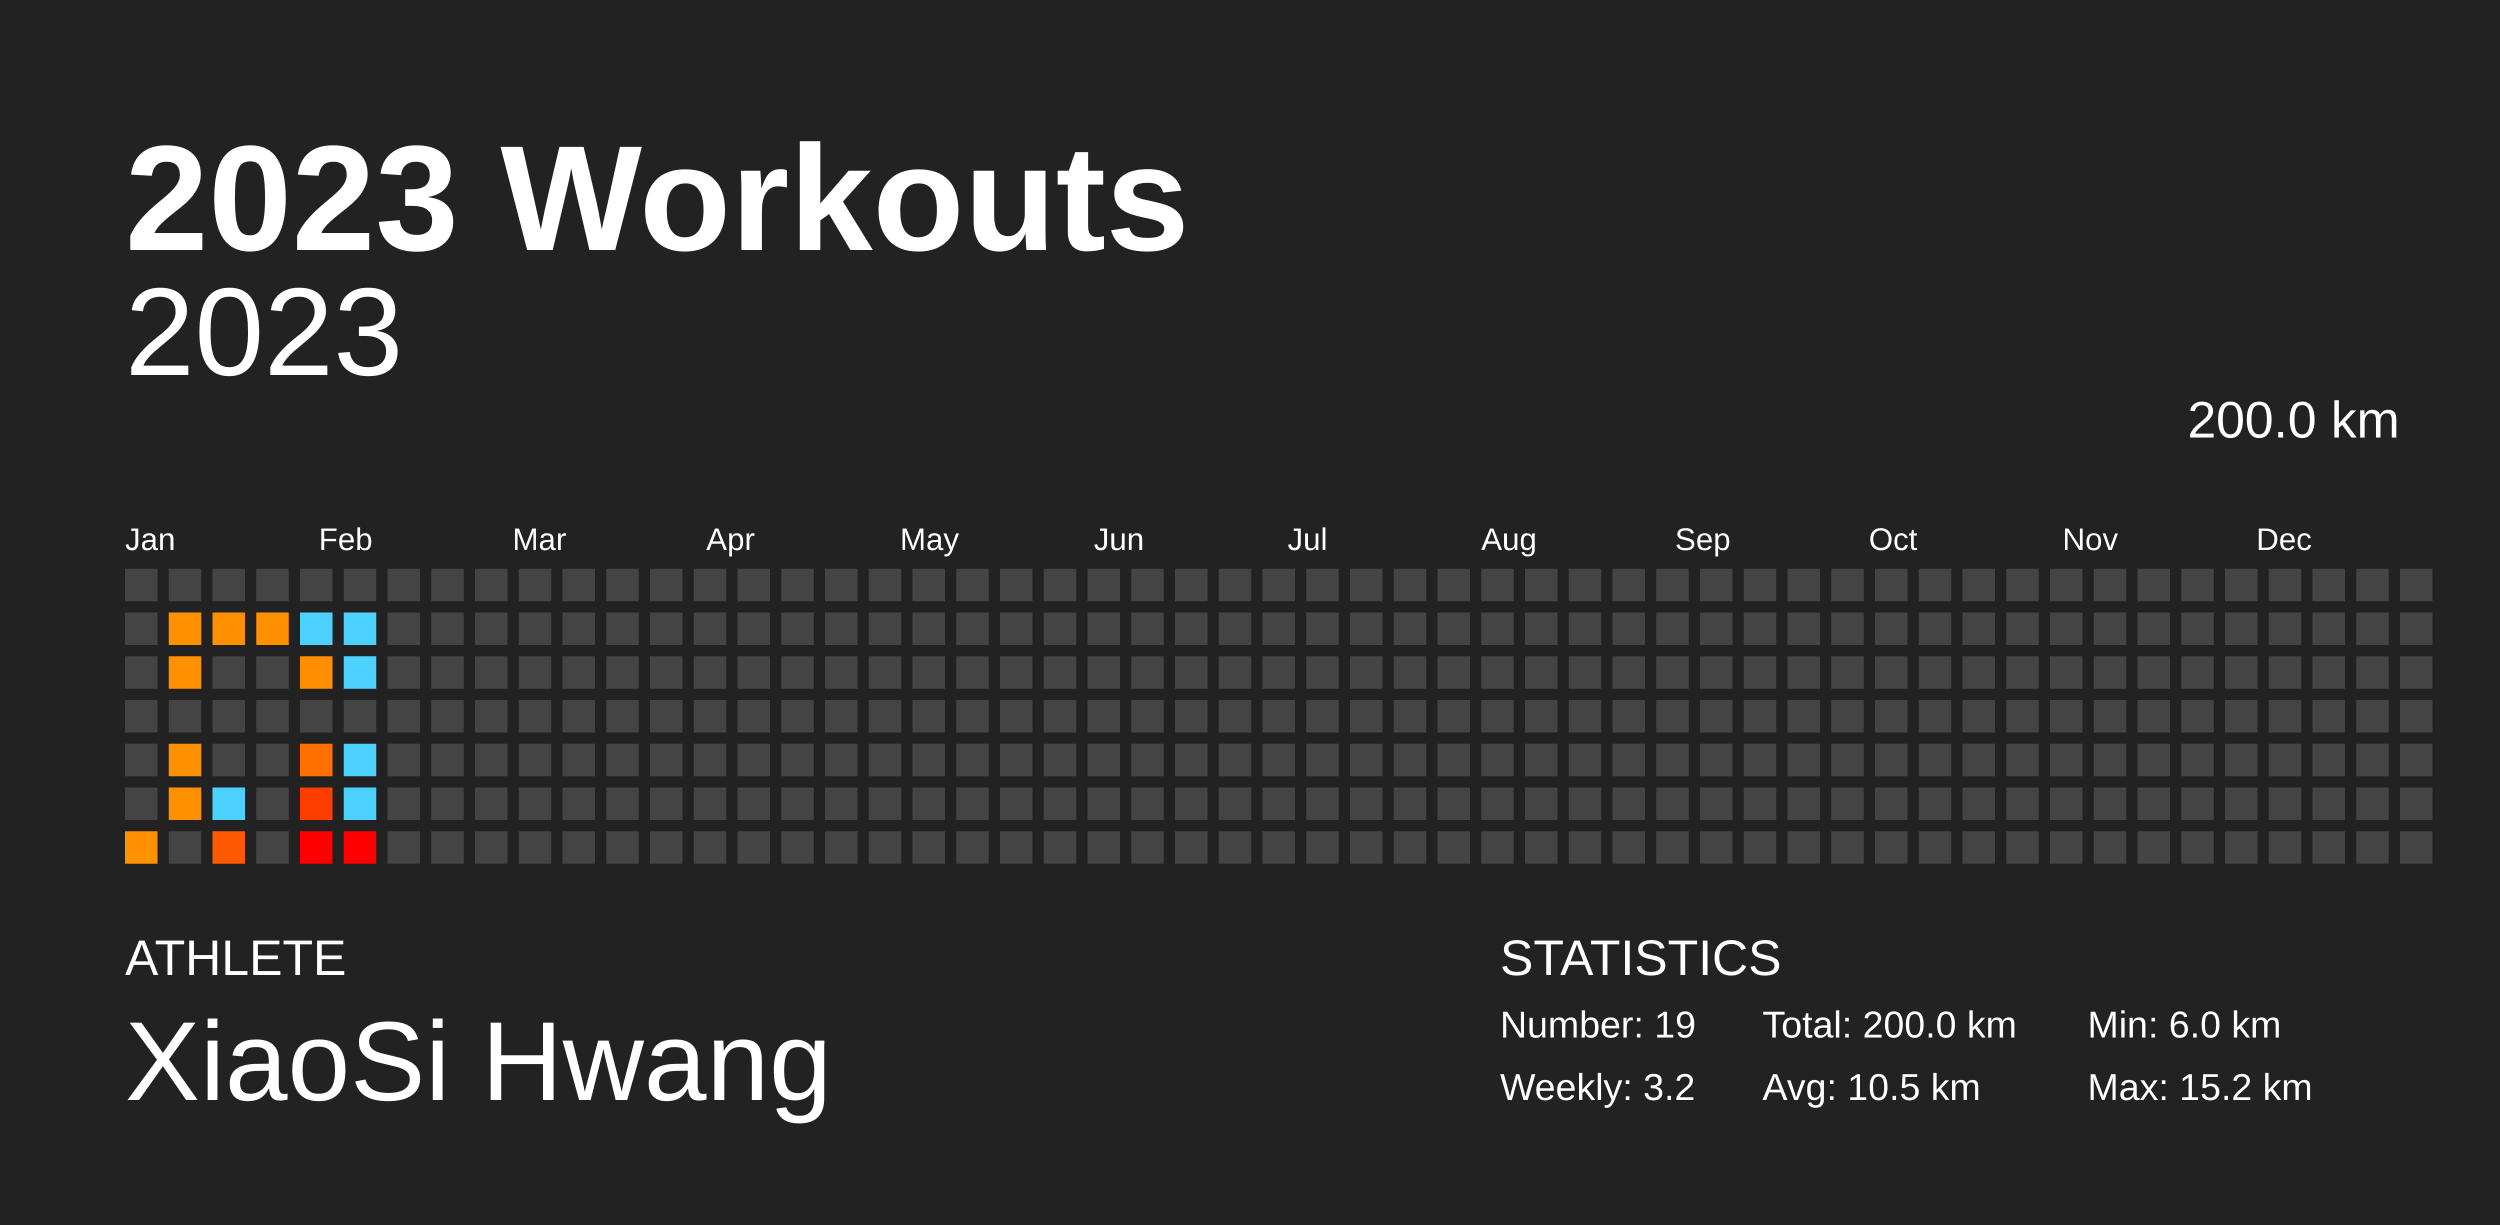
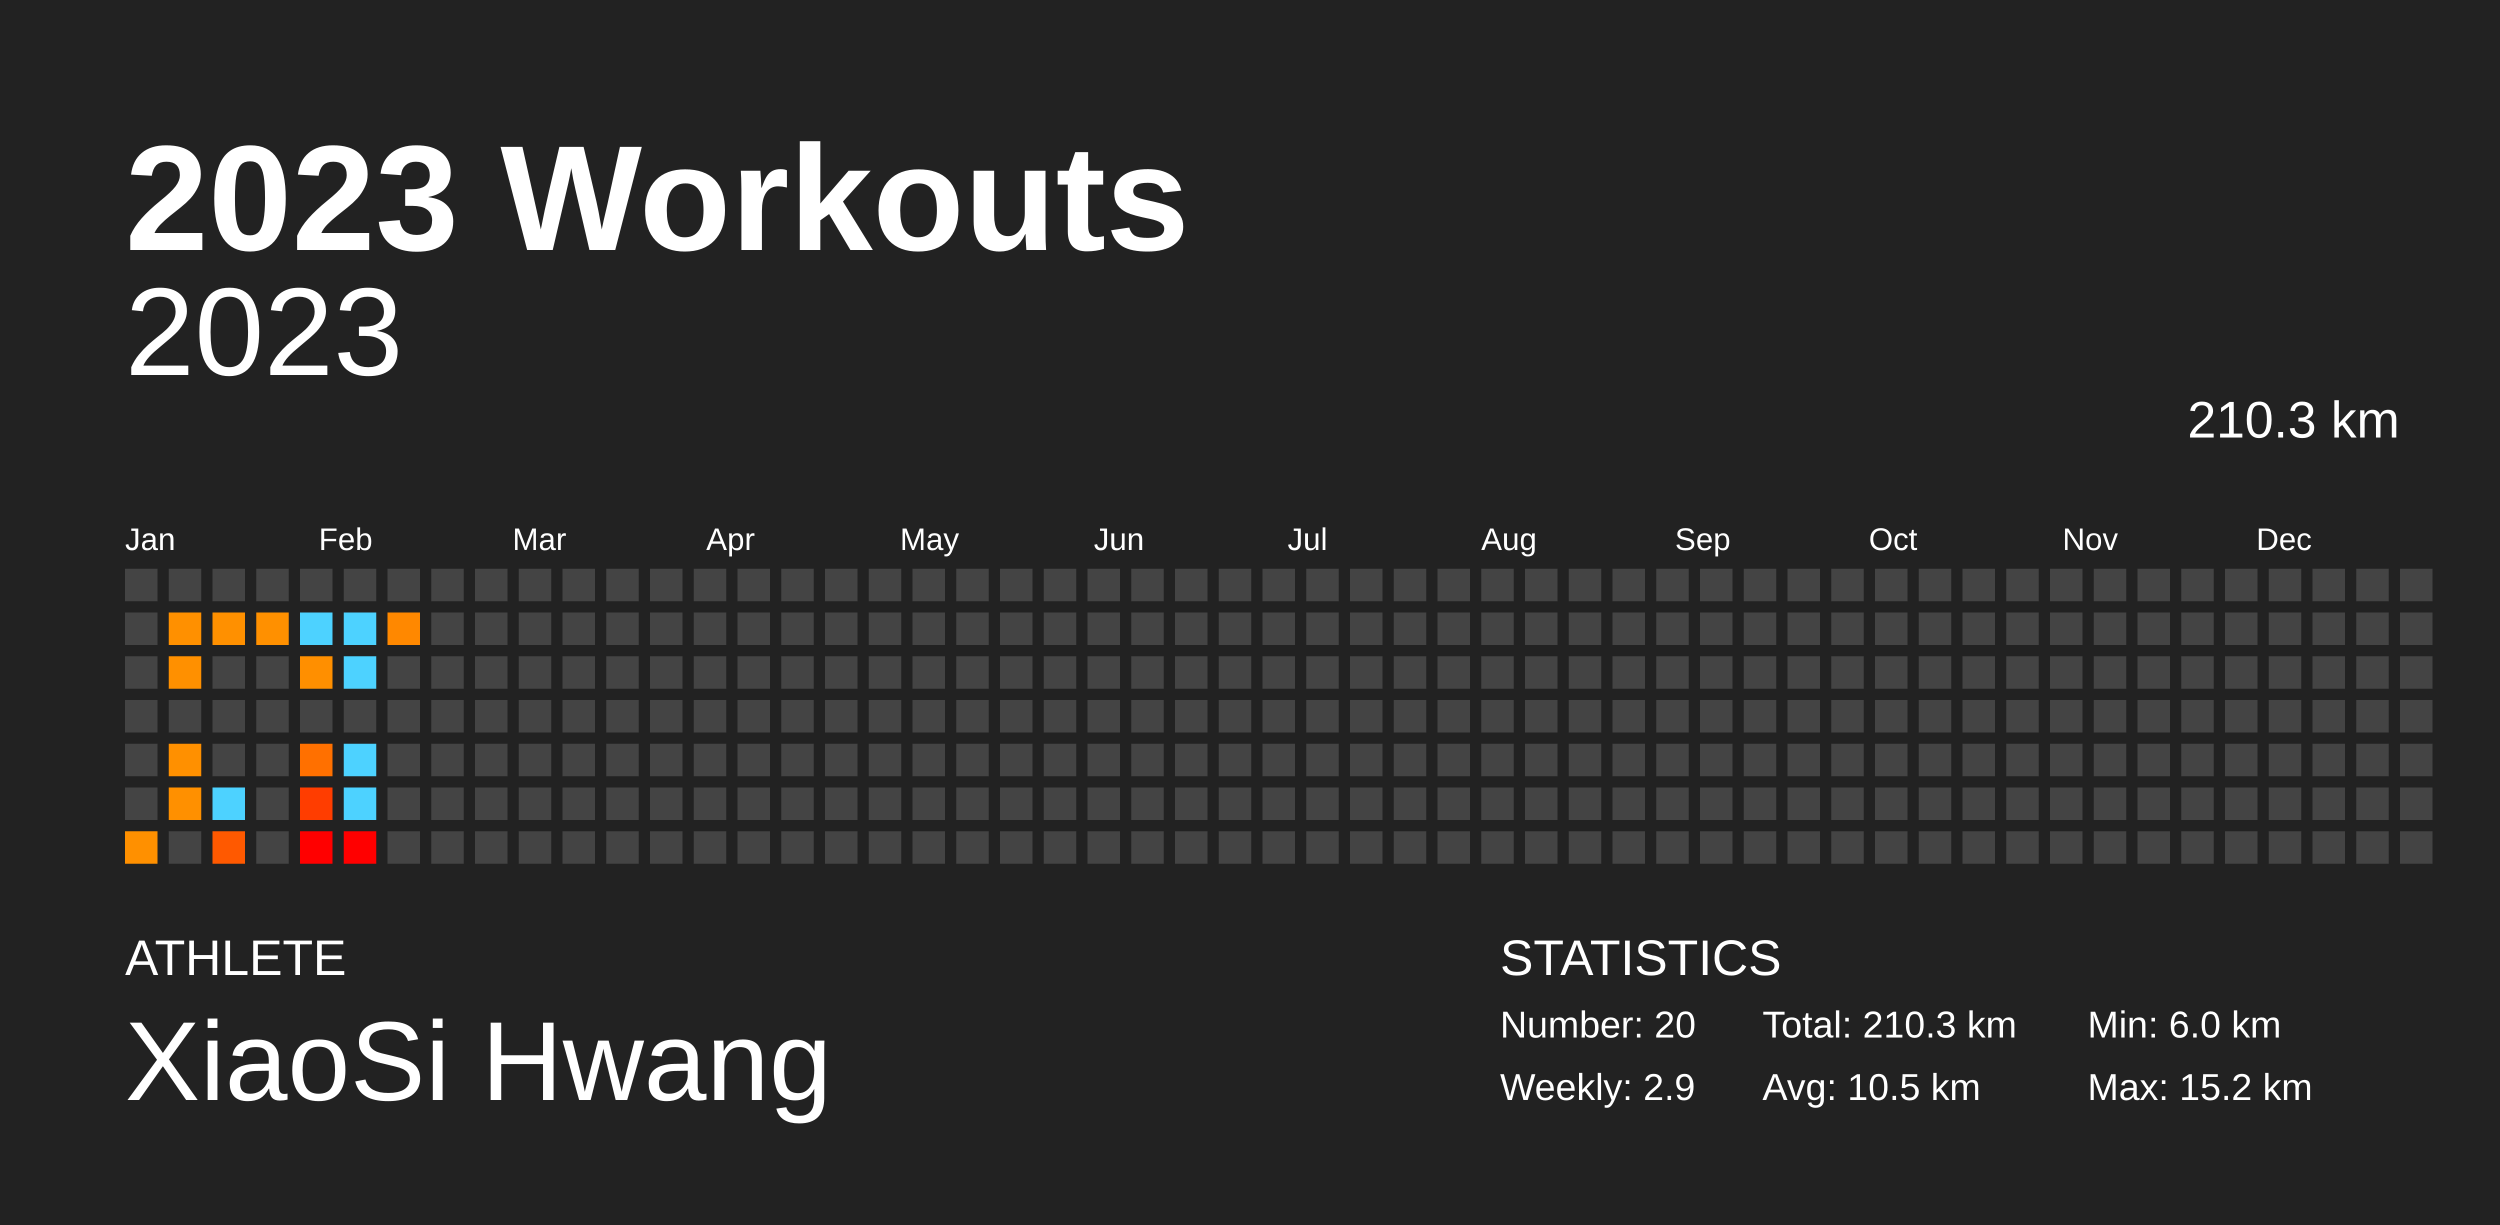
<svg xmlns="http://www.w3.org/2000/svg" baseProfile="full" height="98mm" version="1.1" viewBox="0,0,200,98" width="200mm">
  <defs />
  <rect fill="#222222" height="98" width="200" x="0" y="0" />
  <text fill="#FFFFFF" style="font-size:12px; font-family:Arial; font-weight:bold;" x="10" y="20">2023 Workouts</text>
  <text fill="#FFFFFF" style="font-size:4px; font-family:Arial" x="10" y="78">ATHLETE</text>
  <text fill="#FFFFFF" style="font-size:9px; font-family:Arial" x="10" y="88">XiaoSi Hwang</text>
  <text fill="#FFFFFF" style="font-size:4px; font-family:Arial" x="120" y="78">STATISTICS</text>
-   <text fill="#FFFFFF" style="font-size:3px; font-family:Arial" x="120" y="83">Number: 19</text>
-   <text fill="#FFFFFF" style="font-size:3px; font-family:Arial" x="120" y="88">Weekly: 3.2</text>
-   <text fill="#FFFFFF" style="font-size:3px; font-family:Arial" x="141" y="83">Total: 200.0 km</text>
+   <text fill="#FFFFFF" style="font-size:3px; font-family:Arial" x="120" y="83">Number: 20</text>
+   <text fill="#FFFFFF" style="font-size:3px; font-family:Arial" x="120" y="88">Weekly: 2.9</text>
+   <text fill="#FFFFFF" style="font-size:3px; font-family:Arial" x="141" y="83">Total: 210.3 km</text>
  <text fill="#FFFFFF" style="font-size:3px; font-family:Arial" x="141" y="88">Avg: 10.5 km</text>
  <text fill="#FFFFFF" style="font-size:3px; font-family:Arial" x="167" y="83">Min: 6.0 km</text>
  <text fill="#FFFFFF" style="font-size:3px; font-family:Arial" x="167" y="88">Max: 15.2 km</text>
  <text alignment-baseline="hanging" fill="#FFFFFF" style="font-size:10.0px; font-family:Arial;" x="10" y="30">2023</text>
-   <text alignment-baseline="hanging" fill="#FFFFFF" style="font-size:4.125px; font-family:Arial;" x="175" y="35">200.0 km</text>
+   <text alignment-baseline="hanging" fill="#FFFFFF" style="font-size:4.125px; font-family:Arial;" x="175" y="35">210.3 km</text>
  <text fill="#FFFFFF" style="font-size:2.5px; font-family:Arial" x="10.0" y="44">Jan</text>
  <text fill="#FFFFFF" style="font-size:2.5px; font-family:Arial" x="25.5" y="44">Feb</text>
  <text fill="#FFFFFF" style="font-size:2.5px; font-family:Arial" x="41.0" y="44">Mar</text>
  <text fill="#FFFFFF" style="font-size:2.5px; font-family:Arial" x="56.5" y="44">Apr</text>
  <text fill="#FFFFFF" style="font-size:2.5px; font-family:Arial" x="72.0" y="44">May</text>
  <text fill="#FFFFFF" style="font-size:2.5px; font-family:Arial" x="87.5" y="44">Jun</text>
  <text fill="#FFFFFF" style="font-size:2.5px; font-family:Arial" x="103.0" y="44">Jul</text>
  <text fill="#FFFFFF" style="font-size:2.5px; font-family:Arial" x="118.5" y="44">Aug</text>
  <text fill="#FFFFFF" style="font-size:2.5px; font-family:Arial" x="134.0" y="44">Sep</text>
  <text fill="#FFFFFF" style="font-size:2.5px; font-family:Arial" x="149.5" y="44">Oct</text>
  <text fill="#FFFFFF" style="font-size:2.5px; font-family:Arial" x="165.0" y="44">Nov</text>
  <text fill="#FFFFFF" style="font-size:2.5px; font-family:Arial" x="180.5" y="44">Dec</text>
  <rect fill="#444444" height="2.6" width="2.6" x="10.0" y="45.5" />
  <rect fill="#444444" height="2.6" width="2.6" x="10.0" y="49.0" />
  <rect fill="#444444" height="2.6" width="2.6" x="10.0" y="52.5" />
  <rect fill="#444444" height="2.6" width="2.6" x="10.0" y="56.0" />
  <rect fill="#444444" height="2.6" width="2.6" x="10.0" y="59.5" />
  <rect fill="#444444" height="2.6" width="2.6" x="10.0" y="63.0" />
  <rect fill="#ff9000" height="2.6" width="2.6" x="10.0" y="66.5" />
  <rect fill="#444444" height="2.6" width="2.6" x="13.5" y="45.5" />
  <rect fill="#ff9000" height="2.6" width="2.6" x="13.5" y="49.0" />
  <rect fill="#ff9000" height="2.6" width="2.6" x="13.5" y="52.5" />
  <rect fill="#444444" height="2.6" width="2.6" x="13.5" y="56.0" />
  <rect fill="#ff9000" height="2.6" width="2.6" x="13.5" y="59.5" />
  <rect fill="#ff9000" height="2.6" width="2.6" x="13.5" y="63.0" />
  <rect fill="#444444" height="2.6" width="2.6" x="13.5" y="66.5" />
  <rect fill="#444444" height="2.6" width="2.6" x="17.0" y="45.5" />
  <rect fill="#ff9000" height="2.6" width="2.6" x="17.0" y="49.0" />
  <rect fill="#444444" height="2.6" width="2.6" x="17.0" y="52.5" />
  <rect fill="#444444" height="2.6" width="2.6" x="17.0" y="56.0" />
  <rect fill="#444444" height="2.6" width="2.6" x="17.0" y="59.5" />
  <rect fill="#4dd2ff" height="2.6" width="2.6" x="17.0" y="63.0" />
  <rect fill="#ff5900" height="2.6" width="2.6" x="17.0" y="66.5" />
  <rect fill="#444444" height="2.6" width="2.6" x="20.5" y="45.5" />
  <rect fill="#ff9000" height="2.6" width="2.6" x="20.5" y="49.0" />
  <rect fill="#444444" height="2.6" width="2.6" x="20.5" y="52.5" />
  <rect fill="#444444" height="2.6" width="2.6" x="20.5" y="56.0" />
  <rect fill="#444444" height="2.6" width="2.6" x="20.5" y="59.5" />
  <rect fill="#444444" height="2.6" width="2.6" x="20.5" y="63.0" />
  <rect fill="#444444" height="2.6" width="2.6" x="20.5" y="66.5" />
  <rect fill="#444444" height="2.6" width="2.6" x="24.0" y="45.5" />
  <rect fill="#4dd2ff" height="2.6" width="2.6" x="24.0" y="49.0" />
  <rect fill="#ff8f00" height="2.6" width="2.6" x="24.0" y="52.5" />
  <rect fill="#444444" height="2.6" width="2.6" x="24.0" y="56.0" />
  <rect fill="#ff7000" height="2.6" width="2.6" x="24.0" y="59.5" />
  <rect fill="#ff3d00" height="2.6" width="2.6" x="24.0" y="63.0" />
  <rect fill="#ff0000" height="2.6" width="2.6" x="24.0" y="66.5" />
  <rect fill="#444444" height="2.6" width="2.6" x="27.5" y="45.5" />
  <rect fill="#4dd2ff" height="2.6" width="2.6" x="27.5" y="49.0" />
  <rect fill="#4dd2ff" height="2.6" width="2.6" x="27.5" y="52.5" />
  <rect fill="#444444" height="2.6" width="2.6" x="27.5" y="56.0" />
  <rect fill="#4dd2ff" height="2.6" width="2.6" x="27.5" y="59.5" />
  <rect fill="#4dd2ff" height="2.6" width="2.6" x="27.5" y="63.0" />
  <rect fill="#ff0000" height="2.6" width="2.6" x="27.5" y="66.5" />
  <rect fill="#444444" height="2.6" width="2.6" x="31.0" y="45.5" />
-   <rect fill="#444444" height="2.6" width="2.6" x="31.0" y="49.0" />
+   <rect fill="#ff8800" height="2.6" width="2.6" x="31.0" y="49.0" />
  <rect fill="#444444" height="2.6" width="2.6" x="31.0" y="52.5" />
  <rect fill="#444444" height="2.6" width="2.6" x="31.0" y="56.0" />
  <rect fill="#444444" height="2.6" width="2.6" x="31.0" y="59.5" />
  <rect fill="#444444" height="2.6" width="2.6" x="31.0" y="63.0" />
  <rect fill="#444444" height="2.6" width="2.6" x="31.0" y="66.5" />
  <rect fill="#444444" height="2.6" width="2.6" x="34.5" y="45.5" />
  <rect fill="#444444" height="2.6" width="2.6" x="34.5" y="49.0" />
  <rect fill="#444444" height="2.6" width="2.6" x="34.5" y="52.5" />
  <rect fill="#444444" height="2.6" width="2.6" x="34.5" y="56.0" />
  <rect fill="#444444" height="2.6" width="2.6" x="34.5" y="59.5" />
  <rect fill="#444444" height="2.6" width="2.6" x="34.5" y="63.0" />
  <rect fill="#444444" height="2.6" width="2.6" x="34.5" y="66.5" />
  <rect fill="#444444" height="2.6" width="2.6" x="38.0" y="45.5" />
  <rect fill="#444444" height="2.6" width="2.6" x="38.0" y="49.0" />
  <rect fill="#444444" height="2.6" width="2.6" x="38.0" y="52.5" />
  <rect fill="#444444" height="2.6" width="2.6" x="38.0" y="56.0" />
  <rect fill="#444444" height="2.6" width="2.6" x="38.0" y="59.5" />
  <rect fill="#444444" height="2.6" width="2.6" x="38.0" y="63.0" />
  <rect fill="#444444" height="2.6" width="2.6" x="38.0" y="66.5" />
  <rect fill="#444444" height="2.6" width="2.6" x="41.5" y="45.5" />
  <rect fill="#444444" height="2.6" width="2.6" x="41.5" y="49.0" />
  <rect fill="#444444" height="2.6" width="2.6" x="41.5" y="52.5" />
  <rect fill="#444444" height="2.6" width="2.6" x="41.5" y="56.0" />
  <rect fill="#444444" height="2.6" width="2.6" x="41.5" y="59.5" />
  <rect fill="#444444" height="2.6" width="2.6" x="41.5" y="63.0" />
  <rect fill="#444444" height="2.6" width="2.6" x="41.5" y="66.5" />
  <rect fill="#444444" height="2.6" width="2.6" x="45.0" y="45.5" />
  <rect fill="#444444" height="2.6" width="2.6" x="45.0" y="49.0" />
  <rect fill="#444444" height="2.6" width="2.6" x="45.0" y="52.5" />
  <rect fill="#444444" height="2.6" width="2.6" x="45.0" y="56.0" />
  <rect fill="#444444" height="2.6" width="2.6" x="45.0" y="59.5" />
  <rect fill="#444444" height="2.6" width="2.6" x="45.0" y="63.0" />
  <rect fill="#444444" height="2.6" width="2.6" x="45.0" y="66.5" />
  <rect fill="#444444" height="2.6" width="2.6" x="48.5" y="45.5" />
  <rect fill="#444444" height="2.6" width="2.6" x="48.5" y="49.0" />
  <rect fill="#444444" height="2.6" width="2.6" x="48.5" y="52.5" />
  <rect fill="#444444" height="2.6" width="2.6" x="48.5" y="56.0" />
  <rect fill="#444444" height="2.6" width="2.6" x="48.5" y="59.5" />
  <rect fill="#444444" height="2.6" width="2.6" x="48.5" y="63.0" />
  <rect fill="#444444" height="2.6" width="2.6" x="48.5" y="66.5" />
  <rect fill="#444444" height="2.6" width="2.6" x="52.0" y="45.5" />
  <rect fill="#444444" height="2.6" width="2.6" x="52.0" y="49.0" />
  <rect fill="#444444" height="2.6" width="2.6" x="52.0" y="52.5" />
  <rect fill="#444444" height="2.6" width="2.6" x="52.0" y="56.0" />
  <rect fill="#444444" height="2.6" width="2.6" x="52.0" y="59.5" />
  <rect fill="#444444" height="2.6" width="2.6" x="52.0" y="63.0" />
  <rect fill="#444444" height="2.6" width="2.6" x="52.0" y="66.5" />
  <rect fill="#444444" height="2.6" width="2.6" x="55.5" y="45.5" />
  <rect fill="#444444" height="2.6" width="2.6" x="55.5" y="49.0" />
  <rect fill="#444444" height="2.6" width="2.6" x="55.5" y="52.5" />
  <rect fill="#444444" height="2.6" width="2.6" x="55.5" y="56.0" />
  <rect fill="#444444" height="2.6" width="2.6" x="55.5" y="59.5" />
  <rect fill="#444444" height="2.6" width="2.6" x="55.5" y="63.0" />
  <rect fill="#444444" height="2.6" width="2.6" x="55.5" y="66.5" />
  <rect fill="#444444" height="2.6" width="2.6" x="59.0" y="45.5" />
  <rect fill="#444444" height="2.6" width="2.6" x="59.0" y="49.0" />
  <rect fill="#444444" height="2.6" width="2.6" x="59.0" y="52.5" />
  <rect fill="#444444" height="2.6" width="2.6" x="59.0" y="56.0" />
  <rect fill="#444444" height="2.6" width="2.6" x="59.0" y="59.5" />
  <rect fill="#444444" height="2.6" width="2.6" x="59.0" y="63.0" />
  <rect fill="#444444" height="2.6" width="2.6" x="59.0" y="66.5" />
  <rect fill="#444444" height="2.6" width="2.6" x="62.5" y="45.5" />
  <rect fill="#444444" height="2.6" width="2.6" x="62.5" y="49.0" />
  <rect fill="#444444" height="2.6" width="2.6" x="62.5" y="52.5" />
  <rect fill="#444444" height="2.6" width="2.6" x="62.5" y="56.0" />
  <rect fill="#444444" height="2.6" width="2.6" x="62.5" y="59.5" />
  <rect fill="#444444" height="2.6" width="2.6" x="62.5" y="63.0" />
  <rect fill="#444444" height="2.6" width="2.6" x="62.5" y="66.5" />
  <rect fill="#444444" height="2.6" width="2.6" x="66.0" y="45.5" />
  <rect fill="#444444" height="2.6" width="2.6" x="66.0" y="49.0" />
  <rect fill="#444444" height="2.6" width="2.6" x="66.0" y="52.5" />
  <rect fill="#444444" height="2.6" width="2.6" x="66.0" y="56.0" />
  <rect fill="#444444" height="2.6" width="2.6" x="66.0" y="59.5" />
  <rect fill="#444444" height="2.6" width="2.6" x="66.0" y="63.0" />
  <rect fill="#444444" height="2.6" width="2.6" x="66.0" y="66.5" />
  <rect fill="#444444" height="2.6" width="2.6" x="69.5" y="45.5" />
  <rect fill="#444444" height="2.6" width="2.6" x="69.5" y="49.0" />
  <rect fill="#444444" height="2.6" width="2.6" x="69.5" y="52.5" />
  <rect fill="#444444" height="2.6" width="2.6" x="69.5" y="56.0" />
  <rect fill="#444444" height="2.6" width="2.6" x="69.5" y="59.5" />
  <rect fill="#444444" height="2.6" width="2.6" x="69.5" y="63.0" />
  <rect fill="#444444" height="2.6" width="2.6" x="69.5" y="66.5" />
  <rect fill="#444444" height="2.6" width="2.6" x="73.0" y="45.5" />
  <rect fill="#444444" height="2.6" width="2.6" x="73.0" y="49.0" />
  <rect fill="#444444" height="2.6" width="2.6" x="73.0" y="52.5" />
  <rect fill="#444444" height="2.6" width="2.6" x="73.0" y="56.0" />
  <rect fill="#444444" height="2.6" width="2.6" x="73.0" y="59.5" />
  <rect fill="#444444" height="2.6" width="2.6" x="73.0" y="63.0" />
  <rect fill="#444444" height="2.6" width="2.6" x="73.0" y="66.5" />
  <rect fill="#444444" height="2.6" width="2.6" x="76.5" y="45.5" />
  <rect fill="#444444" height="2.6" width="2.6" x="76.5" y="49.0" />
  <rect fill="#444444" height="2.6" width="2.6" x="76.5" y="52.5" />
  <rect fill="#444444" height="2.6" width="2.6" x="76.5" y="56.0" />
  <rect fill="#444444" height="2.6" width="2.6" x="76.5" y="59.5" />
  <rect fill="#444444" height="2.6" width="2.6" x="76.5" y="63.0" />
  <rect fill="#444444" height="2.6" width="2.6" x="76.5" y="66.5" />
  <rect fill="#444444" height="2.6" width="2.6" x="80.0" y="45.5" />
  <rect fill="#444444" height="2.6" width="2.6" x="80.0" y="49.0" />
  <rect fill="#444444" height="2.6" width="2.6" x="80.0" y="52.5" />
  <rect fill="#444444" height="2.6" width="2.6" x="80.0" y="56.0" />
  <rect fill="#444444" height="2.6" width="2.6" x="80.0" y="59.5" />
  <rect fill="#444444" height="2.6" width="2.6" x="80.0" y="63.0" />
  <rect fill="#444444" height="2.6" width="2.6" x="80.0" y="66.5" />
  <rect fill="#444444" height="2.6" width="2.6" x="83.5" y="45.5" />
  <rect fill="#444444" height="2.6" width="2.6" x="83.5" y="49.0" />
  <rect fill="#444444" height="2.6" width="2.6" x="83.5" y="52.5" />
  <rect fill="#444444" height="2.6" width="2.6" x="83.5" y="56.0" />
  <rect fill="#444444" height="2.6" width="2.6" x="83.5" y="59.5" />
  <rect fill="#444444" height="2.6" width="2.6" x="83.5" y="63.0" />
  <rect fill="#444444" height="2.6" width="2.6" x="83.5" y="66.5" />
  <rect fill="#444444" height="2.6" width="2.6" x="87.0" y="45.5" />
  <rect fill="#444444" height="2.6" width="2.6" x="87.0" y="49.0" />
  <rect fill="#444444" height="2.6" width="2.6" x="87.0" y="52.5" />
  <rect fill="#444444" height="2.6" width="2.6" x="87.0" y="56.0" />
  <rect fill="#444444" height="2.6" width="2.6" x="87.0" y="59.5" />
  <rect fill="#444444" height="2.6" width="2.6" x="87.0" y="63.0" />
  <rect fill="#444444" height="2.6" width="2.6" x="87.0" y="66.5" />
  <rect fill="#444444" height="2.6" width="2.6" x="90.5" y="45.5" />
  <rect fill="#444444" height="2.6" width="2.6" x="90.5" y="49.0" />
  <rect fill="#444444" height="2.6" width="2.6" x="90.5" y="52.5" />
  <rect fill="#444444" height="2.6" width="2.6" x="90.5" y="56.0" />
  <rect fill="#444444" height="2.6" width="2.6" x="90.5" y="59.5" />
  <rect fill="#444444" height="2.6" width="2.6" x="90.5" y="63.0" />
  <rect fill="#444444" height="2.6" width="2.6" x="90.5" y="66.5" />
  <rect fill="#444444" height="2.6" width="2.6" x="94.0" y="45.5" />
  <rect fill="#444444" height="2.6" width="2.6" x="94.0" y="49.0" />
  <rect fill="#444444" height="2.6" width="2.6" x="94.0" y="52.5" />
  <rect fill="#444444" height="2.6" width="2.6" x="94.0" y="56.0" />
  <rect fill="#444444" height="2.6" width="2.6" x="94.0" y="59.5" />
  <rect fill="#444444" height="2.6" width="2.6" x="94.0" y="63.0" />
  <rect fill="#444444" height="2.6" width="2.6" x="94.0" y="66.5" />
  <rect fill="#444444" height="2.6" width="2.6" x="97.5" y="45.5" />
  <rect fill="#444444" height="2.6" width="2.6" x="97.5" y="49.0" />
  <rect fill="#444444" height="2.6" width="2.6" x="97.5" y="52.5" />
  <rect fill="#444444" height="2.6" width="2.6" x="97.5" y="56.0" />
  <rect fill="#444444" height="2.6" width="2.6" x="97.5" y="59.5" />
  <rect fill="#444444" height="2.6" width="2.6" x="97.5" y="63.0" />
  <rect fill="#444444" height="2.6" width="2.6" x="97.5" y="66.5" />
  <rect fill="#444444" height="2.6" width="2.6" x="101.0" y="45.5" />
  <rect fill="#444444" height="2.6" width="2.6" x="101.0" y="49.0" />
  <rect fill="#444444" height="2.6" width="2.6" x="101.0" y="52.5" />
  <rect fill="#444444" height="2.6" width="2.6" x="101.0" y="56.0" />
  <rect fill="#444444" height="2.6" width="2.6" x="101.0" y="59.5" />
  <rect fill="#444444" height="2.6" width="2.6" x="101.0" y="63.0" />
  <rect fill="#444444" height="2.6" width="2.6" x="101.0" y="66.5" />
  <rect fill="#444444" height="2.6" width="2.6" x="104.5" y="45.5" />
  <rect fill="#444444" height="2.6" width="2.6" x="104.5" y="49.0" />
  <rect fill="#444444" height="2.6" width="2.6" x="104.5" y="52.5" />
  <rect fill="#444444" height="2.6" width="2.6" x="104.5" y="56.0" />
  <rect fill="#444444" height="2.6" width="2.6" x="104.5" y="59.5" />
  <rect fill="#444444" height="2.6" width="2.6" x="104.5" y="63.0" />
  <rect fill="#444444" height="2.6" width="2.6" x="104.5" y="66.5" />
  <rect fill="#444444" height="2.6" width="2.6" x="108.0" y="45.5" />
  <rect fill="#444444" height="2.6" width="2.6" x="108.0" y="49.0" />
  <rect fill="#444444" height="2.6" width="2.6" x="108.0" y="52.5" />
  <rect fill="#444444" height="2.6" width="2.6" x="108.0" y="56.0" />
  <rect fill="#444444" height="2.6" width="2.6" x="108.0" y="59.5" />
  <rect fill="#444444" height="2.6" width="2.6" x="108.0" y="63.0" />
  <rect fill="#444444" height="2.6" width="2.6" x="108.0" y="66.5" />
  <rect fill="#444444" height="2.6" width="2.6" x="111.5" y="45.5" />
  <rect fill="#444444" height="2.6" width="2.6" x="111.5" y="49.0" />
  <rect fill="#444444" height="2.6" width="2.6" x="111.5" y="52.5" />
  <rect fill="#444444" height="2.6" width="2.6" x="111.5" y="56.0" />
  <rect fill="#444444" height="2.6" width="2.6" x="111.5" y="59.5" />
  <rect fill="#444444" height="2.6" width="2.6" x="111.5" y="63.0" />
  <rect fill="#444444" height="2.6" width="2.6" x="111.5" y="66.5" />
  <rect fill="#444444" height="2.6" width="2.6" x="115.0" y="45.5" />
  <rect fill="#444444" height="2.6" width="2.6" x="115.0" y="49.0" />
  <rect fill="#444444" height="2.6" width="2.6" x="115.0" y="52.5" />
  <rect fill="#444444" height="2.6" width="2.6" x="115.0" y="56.0" />
  <rect fill="#444444" height="2.6" width="2.6" x="115.0" y="59.5" />
  <rect fill="#444444" height="2.6" width="2.6" x="115.0" y="63.0" />
  <rect fill="#444444" height="2.6" width="2.6" x="115.0" y="66.5" />
  <rect fill="#444444" height="2.6" width="2.6" x="118.5" y="45.5" />
  <rect fill="#444444" height="2.6" width="2.6" x="118.5" y="49.0" />
  <rect fill="#444444" height="2.6" width="2.6" x="118.5" y="52.5" />
  <rect fill="#444444" height="2.6" width="2.6" x="118.5" y="56.0" />
  <rect fill="#444444" height="2.6" width="2.6" x="118.5" y="59.5" />
  <rect fill="#444444" height="2.6" width="2.6" x="118.5" y="63.0" />
  <rect fill="#444444" height="2.6" width="2.6" x="118.5" y="66.5" />
  <rect fill="#444444" height="2.6" width="2.6" x="122.0" y="45.5" />
  <rect fill="#444444" height="2.6" width="2.6" x="122.0" y="49.0" />
  <rect fill="#444444" height="2.6" width="2.6" x="122.0" y="52.5" />
  <rect fill="#444444" height="2.6" width="2.6" x="122.0" y="56.0" />
  <rect fill="#444444" height="2.6" width="2.6" x="122.0" y="59.5" />
  <rect fill="#444444" height="2.6" width="2.6" x="122.0" y="63.0" />
  <rect fill="#444444" height="2.6" width="2.6" x="122.0" y="66.5" />
  <rect fill="#444444" height="2.6" width="2.6" x="125.5" y="45.5" />
  <rect fill="#444444" height="2.6" width="2.6" x="125.5" y="49.0" />
  <rect fill="#444444" height="2.6" width="2.6" x="125.5" y="52.5" />
  <rect fill="#444444" height="2.6" width="2.6" x="125.5" y="56.0" />
  <rect fill="#444444" height="2.6" width="2.6" x="125.5" y="59.5" />
  <rect fill="#444444" height="2.6" width="2.6" x="125.5" y="63.0" />
  <rect fill="#444444" height="2.6" width="2.6" x="125.5" y="66.5" />
  <rect fill="#444444" height="2.6" width="2.6" x="129.0" y="45.5" />
  <rect fill="#444444" height="2.6" width="2.6" x="129.0" y="49.0" />
  <rect fill="#444444" height="2.6" width="2.6" x="129.0" y="52.5" />
  <rect fill="#444444" height="2.6" width="2.6" x="129.0" y="56.0" />
  <rect fill="#444444" height="2.6" width="2.6" x="129.0" y="59.5" />
  <rect fill="#444444" height="2.6" width="2.6" x="129.0" y="63.0" />
  <rect fill="#444444" height="2.6" width="2.6" x="129.0" y="66.5" />
  <rect fill="#444444" height="2.6" width="2.6" x="132.5" y="45.5" />
  <rect fill="#444444" height="2.6" width="2.6" x="132.5" y="49.0" />
  <rect fill="#444444" height="2.6" width="2.6" x="132.5" y="52.5" />
  <rect fill="#444444" height="2.6" width="2.6" x="132.5" y="56.0" />
  <rect fill="#444444" height="2.6" width="2.6" x="132.5" y="59.5" />
  <rect fill="#444444" height="2.6" width="2.6" x="132.5" y="63.0" />
  <rect fill="#444444" height="2.6" width="2.6" x="132.5" y="66.5" />
  <rect fill="#444444" height="2.6" width="2.6" x="136.0" y="45.5" />
  <rect fill="#444444" height="2.6" width="2.6" x="136.0" y="49.0" />
  <rect fill="#444444" height="2.6" width="2.6" x="136.0" y="52.5" />
  <rect fill="#444444" height="2.6" width="2.6" x="136.0" y="56.0" />
  <rect fill="#444444" height="2.6" width="2.6" x="136.0" y="59.5" />
  <rect fill="#444444" height="2.6" width="2.6" x="136.0" y="63.0" />
  <rect fill="#444444" height="2.6" width="2.6" x="136.0" y="66.5" />
  <rect fill="#444444" height="2.6" width="2.6" x="139.5" y="45.5" />
  <rect fill="#444444" height="2.6" width="2.6" x="139.5" y="49.0" />
  <rect fill="#444444" height="2.6" width="2.6" x="139.5" y="52.5" />
  <rect fill="#444444" height="2.6" width="2.6" x="139.5" y="56.0" />
  <rect fill="#444444" height="2.6" width="2.6" x="139.5" y="59.5" />
  <rect fill="#444444" height="2.6" width="2.6" x="139.5" y="63.0" />
  <rect fill="#444444" height="2.6" width="2.6" x="139.5" y="66.5" />
  <rect fill="#444444" height="2.6" width="2.6" x="143.0" y="45.5" />
  <rect fill="#444444" height="2.6" width="2.6" x="143.0" y="49.0" />
  <rect fill="#444444" height="2.6" width="2.6" x="143.0" y="52.5" />
  <rect fill="#444444" height="2.6" width="2.6" x="143.0" y="56.0" />
  <rect fill="#444444" height="2.6" width="2.6" x="143.0" y="59.5" />
  <rect fill="#444444" height="2.6" width="2.6" x="143.0" y="63.0" />
  <rect fill="#444444" height="2.6" width="2.6" x="143.0" y="66.5" />
  <rect fill="#444444" height="2.6" width="2.6" x="146.5" y="45.5" />
  <rect fill="#444444" height="2.6" width="2.6" x="146.5" y="49.0" />
  <rect fill="#444444" height="2.6" width="2.6" x="146.5" y="52.5" />
  <rect fill="#444444" height="2.6" width="2.6" x="146.5" y="56.0" />
  <rect fill="#444444" height="2.6" width="2.6" x="146.5" y="59.5" />
  <rect fill="#444444" height="2.6" width="2.6" x="146.5" y="63.0" />
  <rect fill="#444444" height="2.6" width="2.6" x="146.5" y="66.5" />
  <rect fill="#444444" height="2.6" width="2.6" x="150.0" y="45.5" />
  <rect fill="#444444" height="2.6" width="2.6" x="150.0" y="49.0" />
  <rect fill="#444444" height="2.6" width="2.6" x="150.0" y="52.5" />
  <rect fill="#444444" height="2.6" width="2.6" x="150.0" y="56.0" />
  <rect fill="#444444" height="2.6" width="2.6" x="150.0" y="59.5" />
  <rect fill="#444444" height="2.6" width="2.6" x="150.0" y="63.0" />
  <rect fill="#444444" height="2.6" width="2.6" x="150.0" y="66.5" />
  <rect fill="#444444" height="2.6" width="2.6" x="153.5" y="45.5" />
  <rect fill="#444444" height="2.6" width="2.6" x="153.5" y="49.0" />
  <rect fill="#444444" height="2.6" width="2.6" x="153.5" y="52.5" />
  <rect fill="#444444" height="2.6" width="2.6" x="153.5" y="56.0" />
  <rect fill="#444444" height="2.6" width="2.6" x="153.5" y="59.5" />
  <rect fill="#444444" height="2.6" width="2.6" x="153.5" y="63.0" />
  <rect fill="#444444" height="2.6" width="2.6" x="153.5" y="66.5" />
  <rect fill="#444444" height="2.6" width="2.6" x="157.0" y="45.5" />
  <rect fill="#444444" height="2.6" width="2.6" x="157.0" y="49.0" />
  <rect fill="#444444" height="2.6" width="2.6" x="157.0" y="52.5" />
  <rect fill="#444444" height="2.6" width="2.6" x="157.0" y="56.0" />
  <rect fill="#444444" height="2.6" width="2.6" x="157.0" y="59.5" />
  <rect fill="#444444" height="2.6" width="2.6" x="157.0" y="63.0" />
  <rect fill="#444444" height="2.6" width="2.6" x="157.0" y="66.5" />
  <rect fill="#444444" height="2.6" width="2.6" x="160.5" y="45.5" />
  <rect fill="#444444" height="2.6" width="2.6" x="160.5" y="49.0" />
  <rect fill="#444444" height="2.6" width="2.6" x="160.5" y="52.5" />
  <rect fill="#444444" height="2.6" width="2.6" x="160.5" y="56.0" />
  <rect fill="#444444" height="2.6" width="2.6" x="160.5" y="59.5" />
  <rect fill="#444444" height="2.6" width="2.6" x="160.5" y="63.0" />
  <rect fill="#444444" height="2.6" width="2.6" x="160.5" y="66.5" />
  <rect fill="#444444" height="2.6" width="2.6" x="164.0" y="45.5" />
  <rect fill="#444444" height="2.6" width="2.6" x="164.0" y="49.0" />
  <rect fill="#444444" height="2.6" width="2.6" x="164.0" y="52.5" />
  <rect fill="#444444" height="2.6" width="2.6" x="164.0" y="56.0" />
  <rect fill="#444444" height="2.6" width="2.6" x="164.0" y="59.5" />
  <rect fill="#444444" height="2.6" width="2.6" x="164.0" y="63.0" />
  <rect fill="#444444" height="2.6" width="2.6" x="164.0" y="66.5" />
  <rect fill="#444444" height="2.6" width="2.6" x="167.5" y="45.5" />
  <rect fill="#444444" height="2.6" width="2.6" x="167.5" y="49.0" />
  <rect fill="#444444" height="2.6" width="2.6" x="167.5" y="52.5" />
  <rect fill="#444444" height="2.6" width="2.6" x="167.5" y="56.0" />
  <rect fill="#444444" height="2.6" width="2.6" x="167.5" y="59.5" />
  <rect fill="#444444" height="2.6" width="2.6" x="167.5" y="63.0" />
  <rect fill="#444444" height="2.6" width="2.6" x="167.5" y="66.5" />
  <rect fill="#444444" height="2.6" width="2.6" x="171.0" y="45.5" />
  <rect fill="#444444" height="2.6" width="2.6" x="171.0" y="49.0" />
  <rect fill="#444444" height="2.6" width="2.6" x="171.0" y="52.5" />
  <rect fill="#444444" height="2.6" width="2.6" x="171.0" y="56.0" />
  <rect fill="#444444" height="2.6" width="2.6" x="171.0" y="59.5" />
  <rect fill="#444444" height="2.6" width="2.6" x="171.0" y="63.0" />
  <rect fill="#444444" height="2.6" width="2.6" x="171.0" y="66.5" />
  <rect fill="#444444" height="2.6" width="2.6" x="174.5" y="45.5" />
  <rect fill="#444444" height="2.6" width="2.6" x="174.5" y="49.0" />
  <rect fill="#444444" height="2.6" width="2.6" x="174.5" y="52.5" />
  <rect fill="#444444" height="2.6" width="2.6" x="174.5" y="56.0" />
  <rect fill="#444444" height="2.6" width="2.6" x="174.5" y="59.5" />
  <rect fill="#444444" height="2.6" width="2.6" x="174.5" y="63.0" />
  <rect fill="#444444" height="2.6" width="2.6" x="174.5" y="66.5" />
  <rect fill="#444444" height="2.6" width="2.6" x="178.0" y="45.5" />
  <rect fill="#444444" height="2.6" width="2.6" x="178.0" y="49.0" />
  <rect fill="#444444" height="2.6" width="2.6" x="178.0" y="52.5" />
  <rect fill="#444444" height="2.6" width="2.6" x="178.0" y="56.0" />
  <rect fill="#444444" height="2.6" width="2.6" x="178.0" y="59.5" />
  <rect fill="#444444" height="2.6" width="2.6" x="178.0" y="63.0" />
  <rect fill="#444444" height="2.6" width="2.6" x="178.0" y="66.5" />
  <rect fill="#444444" height="2.6" width="2.6" x="181.5" y="45.5" />
  <rect fill="#444444" height="2.6" width="2.6" x="181.5" y="49.0" />
  <rect fill="#444444" height="2.6" width="2.6" x="181.5" y="52.5" />
  <rect fill="#444444" height="2.6" width="2.6" x="181.5" y="56.0" />
  <rect fill="#444444" height="2.6" width="2.6" x="181.5" y="59.5" />
  <rect fill="#444444" height="2.6" width="2.6" x="181.5" y="63.0" />
  <rect fill="#444444" height="2.6" width="2.6" x="181.5" y="66.5" />
  <rect fill="#444444" height="2.6" width="2.6" x="185.0" y="45.5" />
  <rect fill="#444444" height="2.6" width="2.6" x="185.0" y="49.0" />
  <rect fill="#444444" height="2.6" width="2.6" x="185.0" y="52.5" />
  <rect fill="#444444" height="2.6" width="2.6" x="185.0" y="56.0" />
  <rect fill="#444444" height="2.6" width="2.6" x="185.0" y="59.5" />
  <rect fill="#444444" height="2.6" width="2.6" x="185.0" y="63.0" />
  <rect fill="#444444" height="2.6" width="2.6" x="185.0" y="66.5" />
  <rect fill="#444444" height="2.6" width="2.6" x="188.5" y="45.5" />
  <rect fill="#444444" height="2.6" width="2.6" x="188.5" y="49.0" />
  <rect fill="#444444" height="2.6" width="2.6" x="188.5" y="52.5" />
  <rect fill="#444444" height="2.6" width="2.6" x="188.5" y="56.0" />
  <rect fill="#444444" height="2.6" width="2.6" x="188.5" y="59.5" />
  <rect fill="#444444" height="2.6" width="2.6" x="188.5" y="63.0" />
  <rect fill="#444444" height="2.6" width="2.6" x="188.5" y="66.5" />
  <rect fill="#444444" height="2.6" width="2.6" x="192.0" y="45.5" />
  <rect fill="#444444" height="2.6" width="2.6" x="192.0" y="49.0" />
  <rect fill="#444444" height="2.6" width="2.6" x="192.0" y="52.5" />
  <rect fill="#444444" height="2.6" width="2.6" x="192.0" y="56.0" />
  <rect fill="#444444" height="2.6" width="2.6" x="192.0" y="59.5" />
  <rect fill="#444444" height="2.6" width="2.6" x="192.0" y="63.0" />
  <rect fill="#444444" height="2.6" width="2.6" x="192.0" y="66.5" />
</svg>
